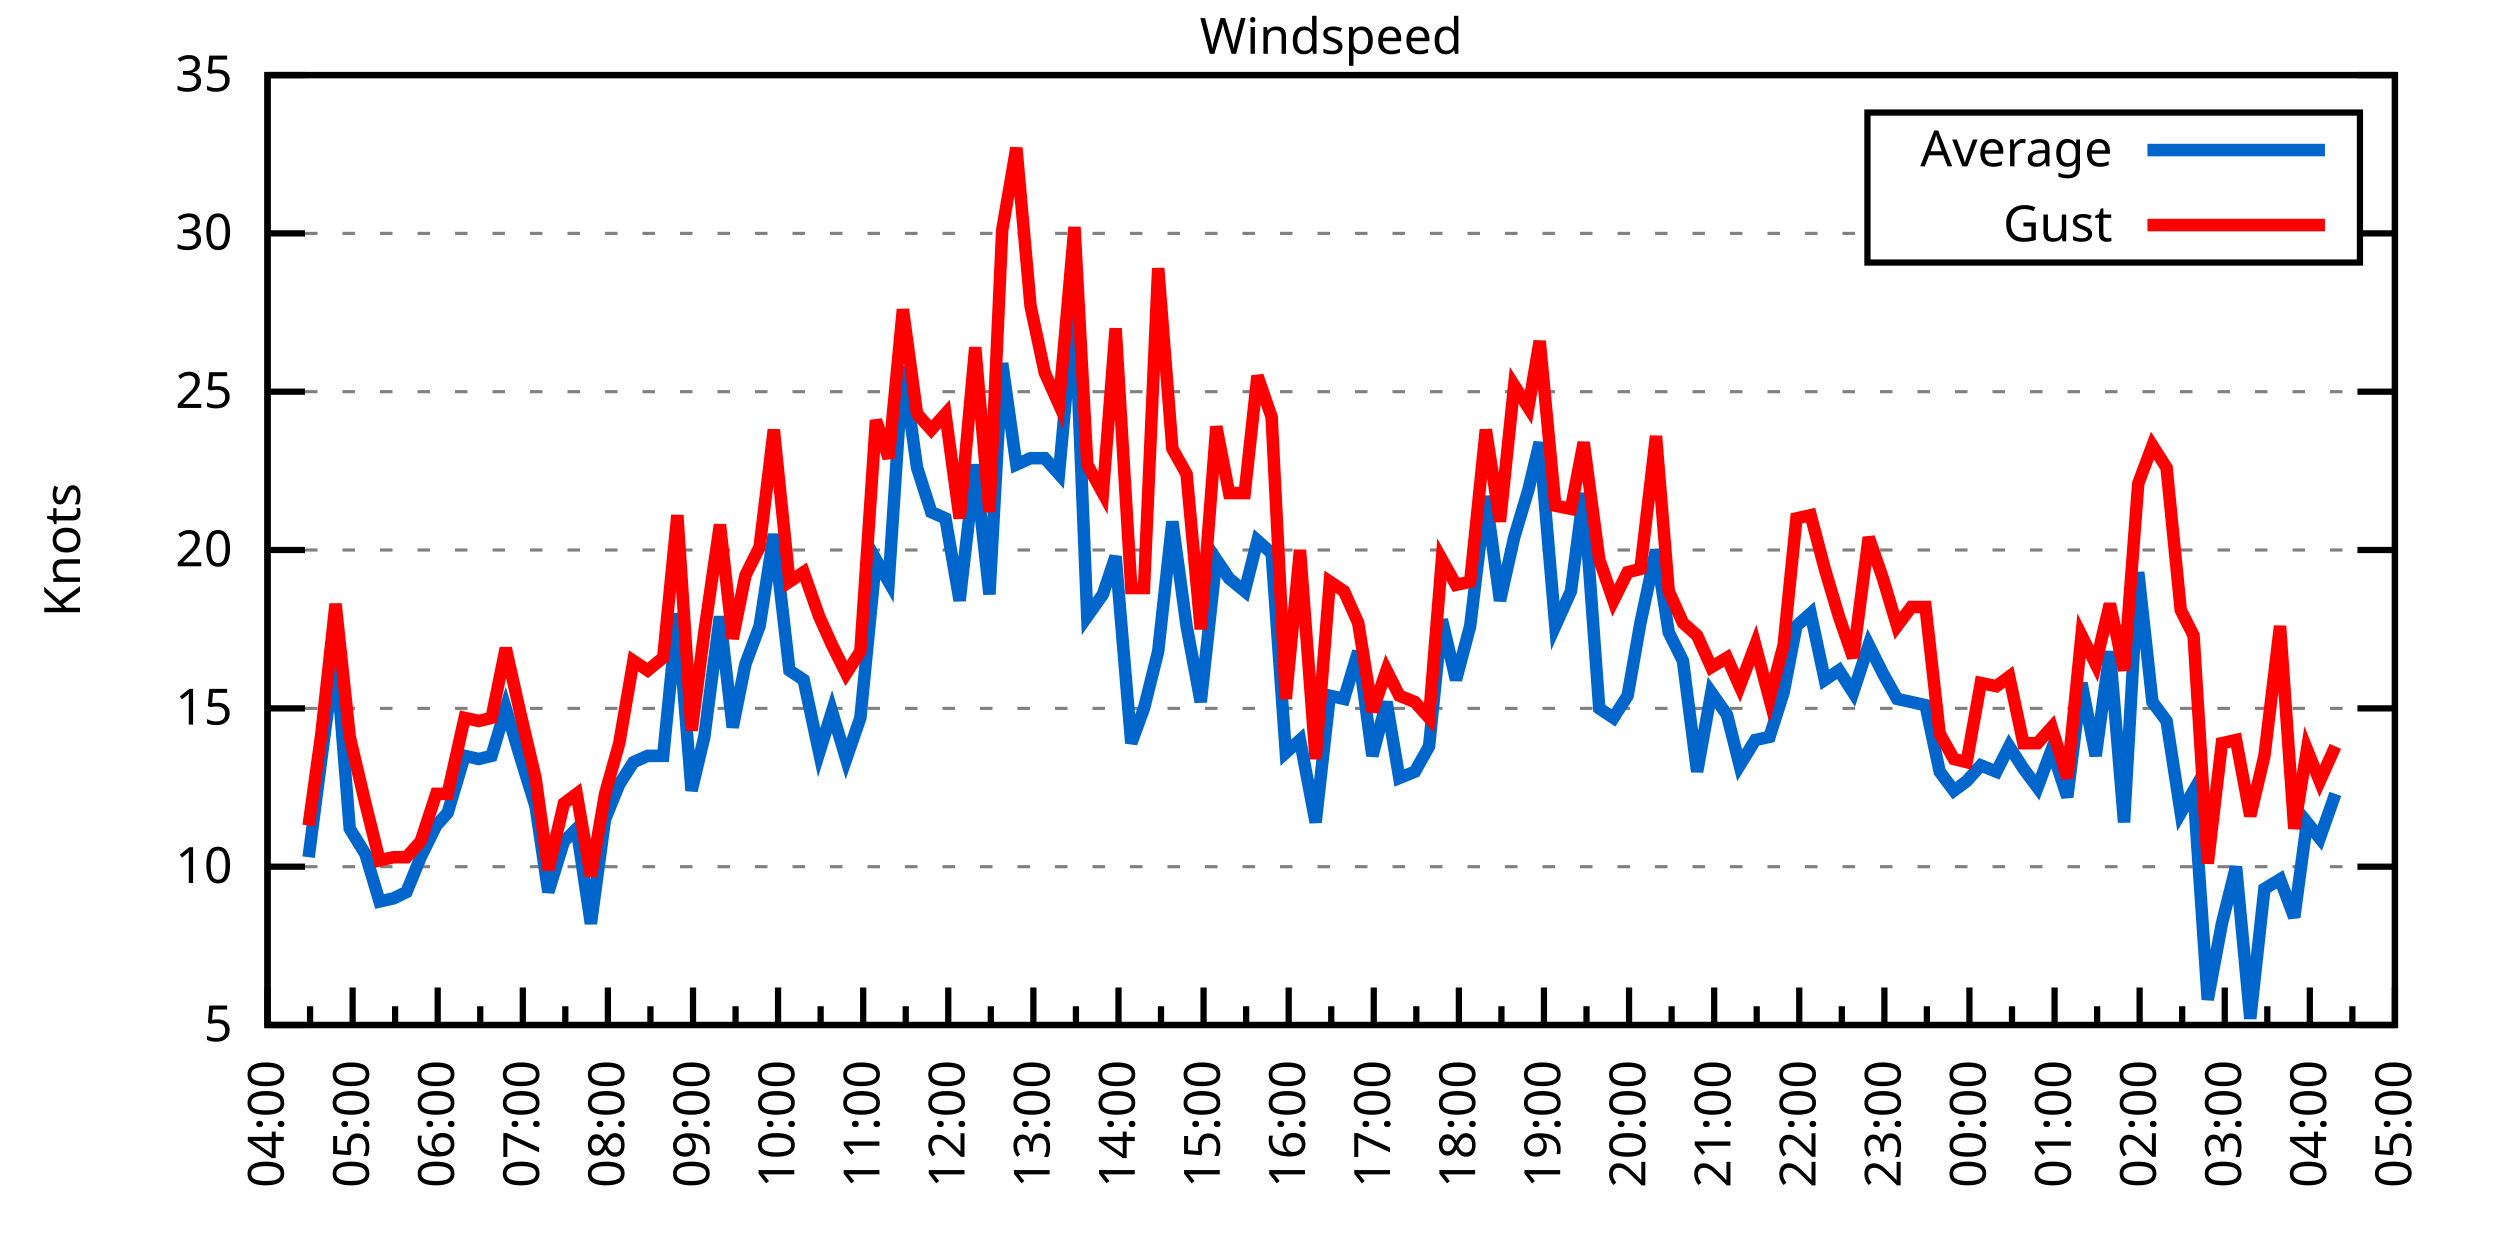
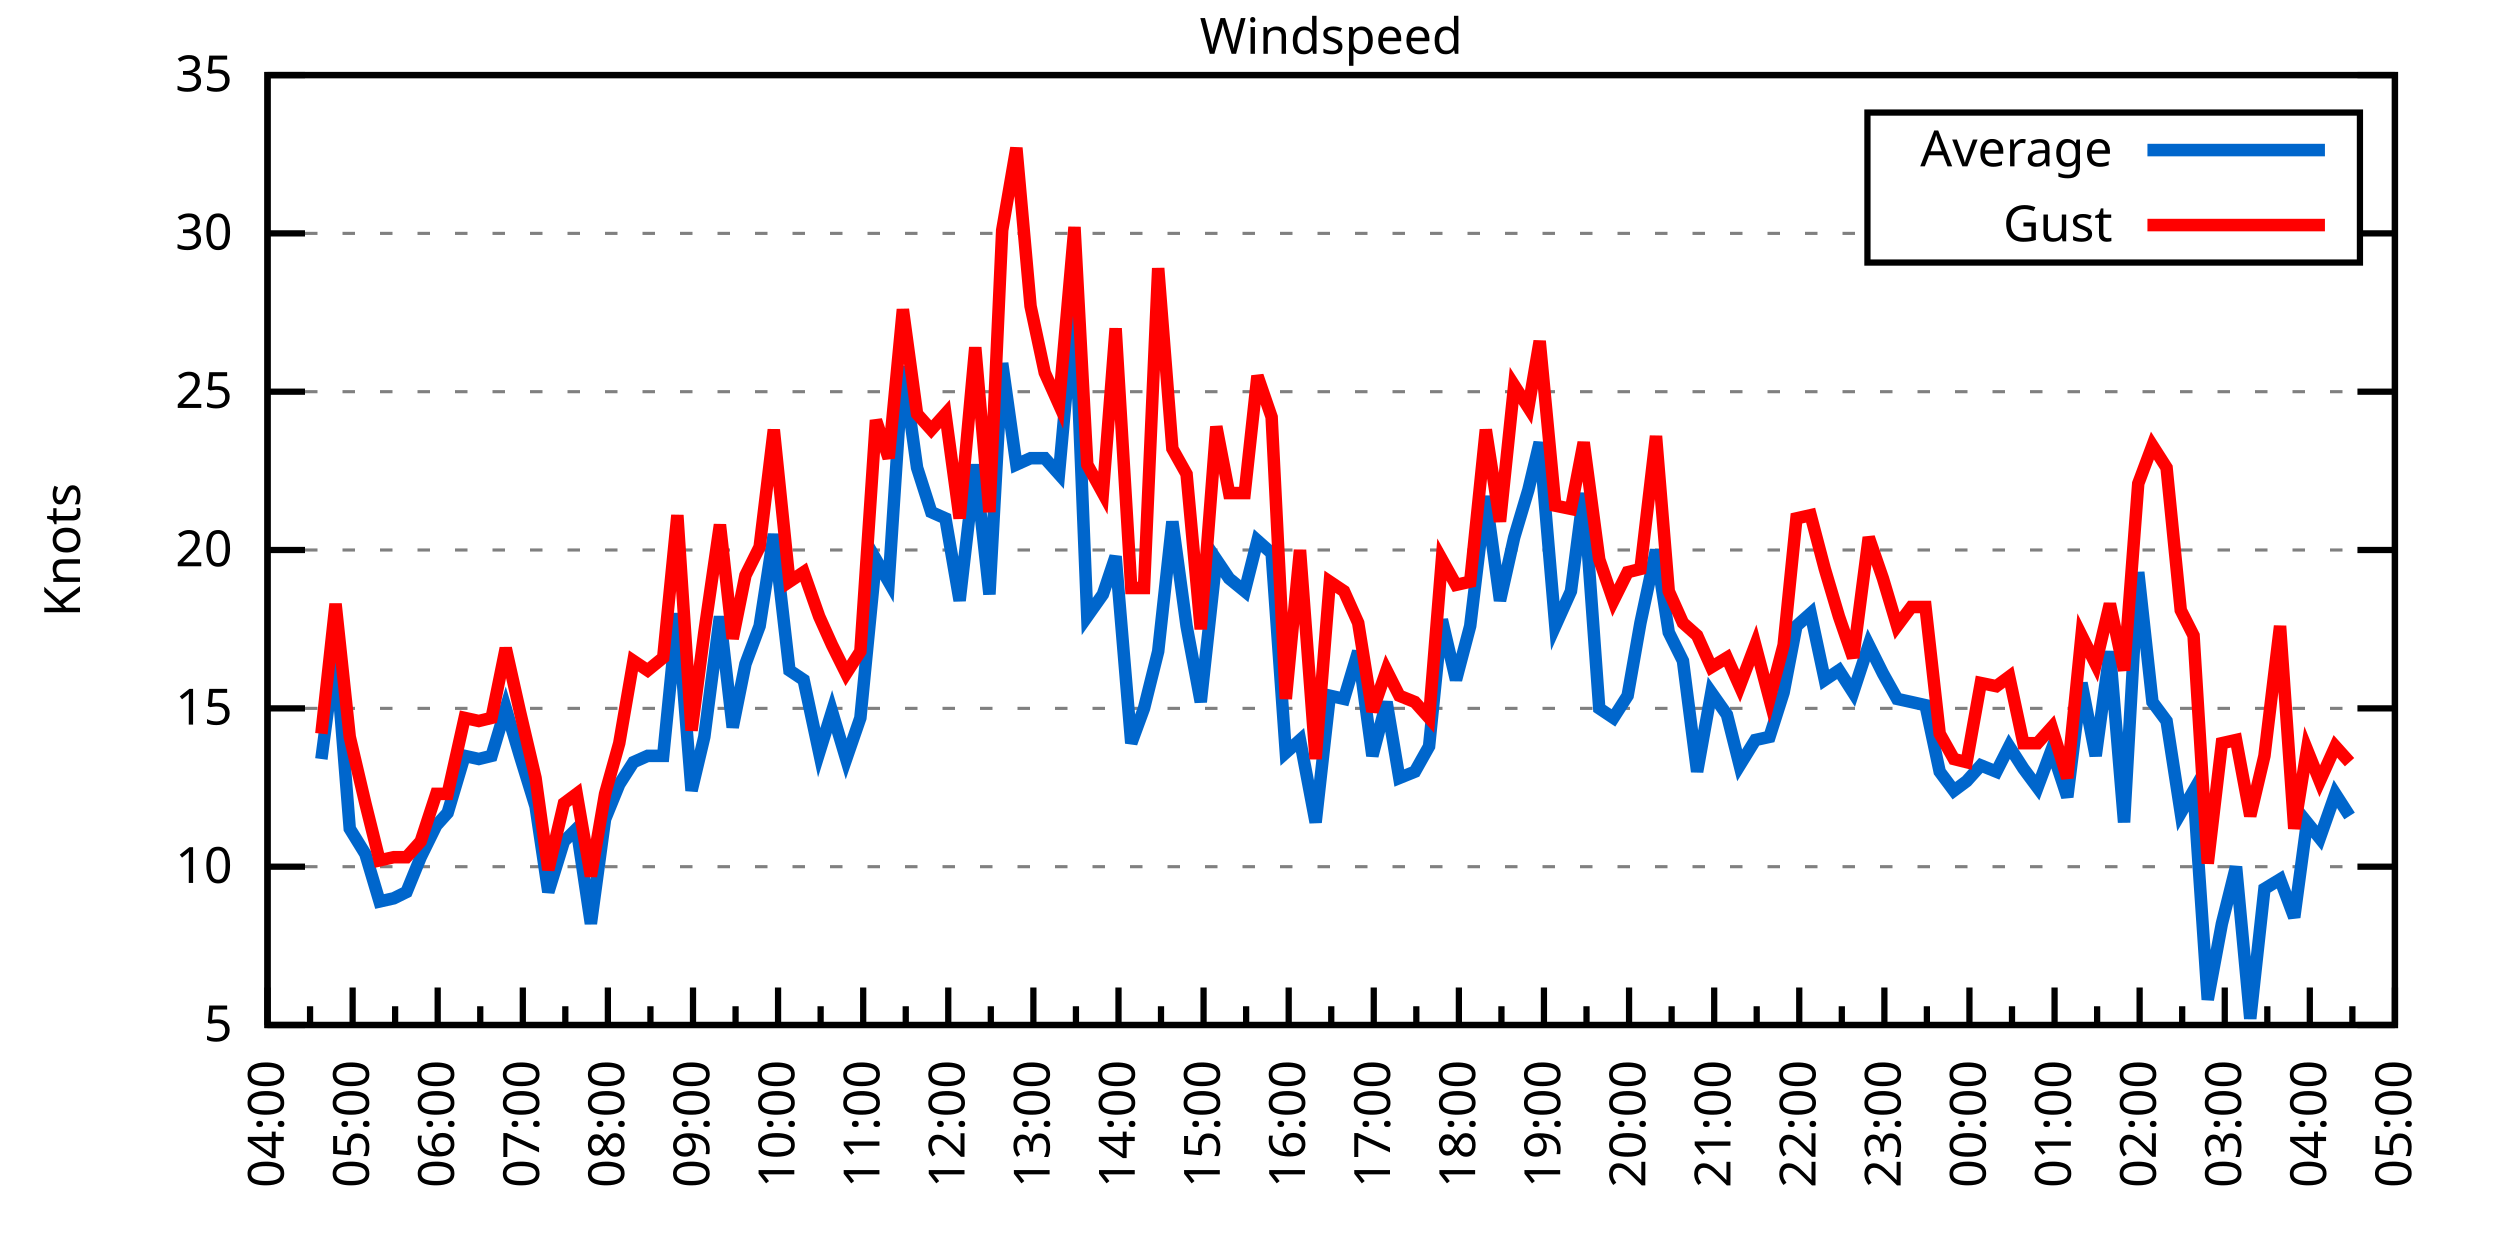
<svg xmlns="http://www.w3.org/2000/svg" xmlns:xlink="http://www.w3.org/1999/xlink" width="400" height="200" viewBox="0 0 400 200">
  <g id="gnuplot_canvas">
    <rect x="0" y="0" width="400" height="200" fill="none" />
    <defs>
      <circle id="gpDot" r="0.5" stroke-width="0.5" stroke="currentColor" />
      <path id="gpPt0" stroke-width="0.333" stroke="currentColor" d="M-1,0 h2 M0,-1 v2" />
      <path id="gpPt1" stroke-width="0.333" stroke="currentColor" d="M-1,-1 L1,1 M1,-1 L-1,1" />
      <path id="gpPt2" stroke-width="0.333" stroke="currentColor" d="M-1,0 L1,0 M0,-1 L0,1 M-1,-1 L1,1 M-1,1 L1,-1" />
      <rect id="gpPt3" stroke-width="0.333" stroke="currentColor" x="-1" y="-1" width="2" height="2" />
      <rect id="gpPt4" stroke-width="0.333" stroke="currentColor" fill="currentColor" x="-1" y="-1" width="2" height="2" />
      <circle id="gpPt5" stroke-width="0.333" stroke="currentColor" cx="0" cy="0" r="1" />
      <use xlink:href="#gpPt5" id="gpPt6" fill="currentColor" stroke="none" />
      <path id="gpPt7" stroke-width="0.333" stroke="currentColor" d="M0,-1.33 L-1.33,0.67 L1.33,0.67 z" />
      <use xlink:href="#gpPt7" id="gpPt8" fill="currentColor" stroke="none" />
      <use xlink:href="#gpPt7" id="gpPt9" stroke="currentColor" transform="rotate(180)" />
      <use xlink:href="#gpPt9" id="gpPt10" fill="currentColor" stroke="none" />
      <use xlink:href="#gpPt3" id="gpPt11" stroke="currentColor" transform="rotate(45)" />
      <use xlink:href="#gpPt11" id="gpPt12" fill="currentColor" stroke="none" />
      <path id="gpPt13" stroke-width="0.333" stroke="currentColor" d="M0,1.330 L1.265,0.411 L0.782,-1.067 L-0.782,-1.076 L-1.265,0.411 z" />
      <use xlink:href="#gpPt13" id="gpPt14" fill="currentColor" stroke="none" />
      <filter id="textbox" filterUnits="objectBoundingBox" x="0" y="0" height="1" width="1">
        <feFlood flood-color="white" flood-opacity="1" result="bgnd" />
        <feComposite in="SourceGraphic" in2="bgnd" operator="atop" />
      </filter>
      <filter id="greybox" filterUnits="objectBoundingBox" x="0" y="0" height="1" width="1">
        <feFlood flood-color="lightgrey" flood-opacity="1" result="grey" />
        <feComposite in="SourceGraphic" in2="grey" operator="atop" />
      </filter>
    </defs>
    <g fill="none" color="white" stroke="currentColor" stroke-width="1.00" stroke-linecap="butt" stroke-linejoin="miter">
</g>
    <g fill="none" color="black" stroke="currentColor" stroke-width="1.00" stroke-linecap="butt" stroke-linejoin="miter">
      <g stroke="none" shape-rendering="crispEdges">
        <polygon fill="rgb(255, 255, 255)" points="42.80,164.00 383.18,164.00 383.18,12.02 42.80,12.02 " />
      </g>
    </g>
    <g fill="none" color="black" stroke="currentColor" stroke-width="1.00" stroke-linecap="butt" stroke-linejoin="miter">
</g>
    <g fill="none" color="black" stroke="black" stroke-width="0.50" stroke-linecap="butt" stroke-linejoin="miter">
</g>
    <g fill="none" color="gray" stroke="currentColor" stroke-width="0.50" stroke-linecap="butt" stroke-linejoin="miter">
      <path stroke="gray" stroke-dasharray="2,4" class="gridline" d="M42.80,164.00 L383.19,164.00  " />
    </g>
    <g fill="none" color="gray" stroke="gray" stroke-width="1.00" stroke-linecap="butt" stroke-linejoin="miter">
</g>
    <g fill="none" color="black" stroke="currentColor" stroke-width="1.00" stroke-linecap="butt" stroke-linejoin="miter">
      <path stroke="black" d="M42.80,164.00 L48.80,164.00 M383.19,164.00 L377.19,164.00  " />
      <g transform="translate(37.20,166.60)" stroke="none" fill="black" font-family="Sans" font-size="8.00" text-anchor="end">
        <text>
          <tspan font-family="Sans"> 5</tspan>
        </text>
      </g>
    </g>
    <g fill="none" color="black" stroke="currentColor" stroke-width="1.00" stroke-linecap="butt" stroke-linejoin="miter">
</g>
    <g fill="none" color="black" stroke="black" stroke-width="0.50" stroke-linecap="butt" stroke-linejoin="miter">
</g>
    <g fill="none" color="gray" stroke="currentColor" stroke-width="0.50" stroke-linecap="butt" stroke-linejoin="miter">
      <path stroke="gray" stroke-dasharray="2,4" class="gridline" d="M42.80,138.67 L383.19,138.67  " />
    </g>
    <g fill="none" color="gray" stroke="gray" stroke-width="1.00" stroke-linecap="butt" stroke-linejoin="miter">
</g>
    <g fill="none" color="black" stroke="currentColor" stroke-width="1.00" stroke-linecap="butt" stroke-linejoin="miter">
      <path stroke="black" d="M42.80,138.67 L48.80,138.67 M383.19,138.67 L377.19,138.67  " />
      <g transform="translate(37.20,141.27)" stroke="none" fill="black" font-family="Sans" font-size="8.00" text-anchor="end">
        <text>
          <tspan font-family="Sans"> 10</tspan>
        </text>
      </g>
    </g>
    <g fill="none" color="black" stroke="currentColor" stroke-width="1.00" stroke-linecap="butt" stroke-linejoin="miter">
</g>
    <g fill="none" color="black" stroke="black" stroke-width="0.50" stroke-linecap="butt" stroke-linejoin="miter">
</g>
    <g fill="none" color="gray" stroke="currentColor" stroke-width="0.50" stroke-linecap="butt" stroke-linejoin="miter">
      <path stroke="gray" stroke-dasharray="2,4" class="gridline" d="M42.80,113.34 L383.19,113.34  " />
    </g>
    <g fill="none" color="gray" stroke="gray" stroke-width="1.00" stroke-linecap="butt" stroke-linejoin="miter">
</g>
    <g fill="none" color="black" stroke="currentColor" stroke-width="1.00" stroke-linecap="butt" stroke-linejoin="miter">
      <path stroke="black" d="M42.80,113.34 L48.80,113.34 M383.19,113.34 L377.19,113.34  " />
      <g transform="translate(37.20,115.94)" stroke="none" fill="black" font-family="Sans" font-size="8.00" text-anchor="end">
        <text>
          <tspan font-family="Sans"> 15</tspan>
        </text>
      </g>
    </g>
    <g fill="none" color="black" stroke="currentColor" stroke-width="1.00" stroke-linecap="butt" stroke-linejoin="miter">
</g>
    <g fill="none" color="black" stroke="black" stroke-width="0.50" stroke-linecap="butt" stroke-linejoin="miter">
</g>
    <g fill="none" color="gray" stroke="currentColor" stroke-width="0.50" stroke-linecap="butt" stroke-linejoin="miter">
      <path stroke="gray" stroke-dasharray="2,4" class="gridline" d="M42.80,88.00 L383.19,88.00  " />
    </g>
    <g fill="none" color="gray" stroke="gray" stroke-width="1.00" stroke-linecap="butt" stroke-linejoin="miter">
</g>
    <g fill="none" color="black" stroke="currentColor" stroke-width="1.00" stroke-linecap="butt" stroke-linejoin="miter">
      <path stroke="black" d="M42.80,88.00 L48.80,88.00 M383.19,88.00 L377.19,88.00  " />
      <g transform="translate(37.20,90.60)" stroke="none" fill="black" font-family="Sans" font-size="8.00" text-anchor="end">
        <text>
          <tspan font-family="Sans"> 20</tspan>
        </text>
      </g>
    </g>
    <g fill="none" color="black" stroke="currentColor" stroke-width="1.00" stroke-linecap="butt" stroke-linejoin="miter">
</g>
    <g fill="none" color="black" stroke="black" stroke-width="0.50" stroke-linecap="butt" stroke-linejoin="miter">
</g>
    <g fill="none" color="gray" stroke="currentColor" stroke-width="0.50" stroke-linecap="butt" stroke-linejoin="miter">
      <path stroke="gray" stroke-dasharray="2,4" class="gridline" d="M42.80,62.67 L383.19,62.67  " />
    </g>
    <g fill="none" color="gray" stroke="gray" stroke-width="1.00" stroke-linecap="butt" stroke-linejoin="miter">
</g>
    <g fill="none" color="black" stroke="currentColor" stroke-width="1.00" stroke-linecap="butt" stroke-linejoin="miter">
      <path stroke="black" d="M42.80,62.67 L48.80,62.67 M383.19,62.67 L377.19,62.67  " />
      <g transform="translate(37.20,65.27)" stroke="none" fill="black" font-family="Sans" font-size="8.00" text-anchor="end">
        <text>
          <tspan font-family="Sans"> 25</tspan>
        </text>
      </g>
    </g>
    <g fill="none" color="black" stroke="currentColor" stroke-width="1.00" stroke-linecap="butt" stroke-linejoin="miter">
</g>
    <g fill="none" color="black" stroke="black" stroke-width="0.50" stroke-linecap="butt" stroke-linejoin="miter">
</g>
    <g fill="none" color="gray" stroke="currentColor" stroke-width="0.50" stroke-linecap="butt" stroke-linejoin="miter">
      <path stroke="gray" stroke-dasharray="2,4" class="gridline" d="M42.80,37.34 L298.79,37.34 M377.59,37.34 L383.19,37.34  " />
    </g>
    <g fill="none" color="gray" stroke="gray" stroke-width="1.00" stroke-linecap="butt" stroke-linejoin="miter">
</g>
    <g fill="none" color="black" stroke="currentColor" stroke-width="1.00" stroke-linecap="butt" stroke-linejoin="miter">
      <path stroke="black" d="M42.80,37.34 L48.80,37.34 M383.19,37.34 L377.19,37.34  " />
      <g transform="translate(37.20,39.94)" stroke="none" fill="black" font-family="Sans" font-size="8.00" text-anchor="end">
        <text>
          <tspan font-family="Sans"> 30</tspan>
        </text>
      </g>
    </g>
    <g fill="none" color="black" stroke="currentColor" stroke-width="1.00" stroke-linecap="butt" stroke-linejoin="miter">
</g>
    <g fill="none" color="black" stroke="black" stroke-width="0.50" stroke-linecap="butt" stroke-linejoin="miter">
</g>
    <g fill="none" color="gray" stroke="currentColor" stroke-width="0.50" stroke-linecap="butt" stroke-linejoin="miter">
      <path stroke="gray" stroke-dasharray="2,4" class="gridline" d="M42.80,12.01 L383.19,12.01  " />
    </g>
    <g fill="none" color="gray" stroke="gray" stroke-width="1.00" stroke-linecap="butt" stroke-linejoin="miter">
</g>
    <g fill="none" color="black" stroke="currentColor" stroke-width="1.00" stroke-linecap="butt" stroke-linejoin="miter">
      <path stroke="black" d="M42.80,12.01 L48.80,12.01 M383.19,12.01 L377.19,12.01  " />
      <g transform="translate(37.20,14.61)" stroke="none" fill="black" font-family="Sans" font-size="8.00" text-anchor="end">
        <text>
          <tspan font-family="Sans"> 35</tspan>
        </text>
      </g>
    </g>
    <g fill="none" color="black" stroke="currentColor" stroke-width="1.00" stroke-linecap="butt" stroke-linejoin="miter">
      <path stroke="black" d="M42.80,164.00 L42.80,158.00  " />
      <g transform="translate(45.40,169.60) rotate(270)" stroke="none" fill="black" font-family="Sans" font-size="8.00" text-anchor="end">
        <text>
          <tspan font-family="Sans">04:00</tspan>
        </text>
      </g>
    </g>
    <g fill="none" color="black" stroke="currentColor" stroke-width="1.00" stroke-linecap="butt" stroke-linejoin="miter">
      <path stroke="black" d="M49.61,164.00 L49.61,161.00 M56.42,164.00 L56.42,158.00  " />
      <g transform="translate(59.02,169.60) rotate(270)" stroke="none" fill="black" font-family="Sans" font-size="8.00" text-anchor="end">
        <text>
          <tspan font-family="Sans">05:00</tspan>
        </text>
      </g>
    </g>
    <g fill="none" color="black" stroke="currentColor" stroke-width="1.00" stroke-linecap="butt" stroke-linejoin="miter">
      <path stroke="black" d="M63.22,164.00 L63.22,161.00 M70.03,164.00 L70.03,158.00  " />
      <g transform="translate(72.63,169.60) rotate(270)" stroke="none" fill="black" font-family="Sans" font-size="8.00" text-anchor="end">
        <text>
          <tspan font-family="Sans">06:00</tspan>
        </text>
      </g>
    </g>
    <g fill="none" color="black" stroke="currentColor" stroke-width="1.00" stroke-linecap="butt" stroke-linejoin="miter">
      <path stroke="black" d="M76.84,164.00 L76.84,161.00 M83.65,164.00 L83.65,158.00  " />
      <g transform="translate(86.25,169.60) rotate(270)" stroke="none" fill="black" font-family="Sans" font-size="8.00" text-anchor="end">
        <text>
          <tspan font-family="Sans">07:00</tspan>
        </text>
      </g>
    </g>
    <g fill="none" color="black" stroke="currentColor" stroke-width="1.00" stroke-linecap="butt" stroke-linejoin="miter">
      <path stroke="black" d="M90.45,164.00 L90.45,161.00 M97.26,164.00 L97.26,158.00  " />
      <g transform="translate(99.86,169.60) rotate(270)" stroke="none" fill="black" font-family="Sans" font-size="8.00" text-anchor="end">
        <text>
          <tspan font-family="Sans">08:00</tspan>
        </text>
      </g>
    </g>
    <g fill="none" color="black" stroke="currentColor" stroke-width="1.00" stroke-linecap="butt" stroke-linejoin="miter">
      <path stroke="black" d="M104.07,164.00 L104.07,161.00 M110.88,164.00 L110.88,158.00  " />
      <g transform="translate(113.48,169.60) rotate(270)" stroke="none" fill="black" font-family="Sans" font-size="8.00" text-anchor="end">
        <text>
          <tspan font-family="Sans">09:00</tspan>
        </text>
      </g>
    </g>
    <g fill="none" color="black" stroke="currentColor" stroke-width="1.00" stroke-linecap="butt" stroke-linejoin="miter">
      <path stroke="black" d="M117.69,164.00 L117.69,161.00 M124.49,164.00 L124.49,158.00  " />
      <g transform="translate(127.09,169.60) rotate(270)" stroke="none" fill="black" font-family="Sans" font-size="8.00" text-anchor="end">
        <text>
          <tspan font-family="Sans">10:00</tspan>
        </text>
      </g>
    </g>
    <g fill="none" color="black" stroke="currentColor" stroke-width="1.00" stroke-linecap="butt" stroke-linejoin="miter">
      <path stroke="black" d="M131.30,164.00 L131.30,161.00 M138.11,164.00 L138.11,158.00  " />
      <g transform="translate(140.71,169.60) rotate(270)" stroke="none" fill="black" font-family="Sans" font-size="8.00" text-anchor="end">
        <text>
          <tspan font-family="Sans">11:00</tspan>
        </text>
      </g>
    </g>
    <g fill="none" color="black" stroke="currentColor" stroke-width="1.00" stroke-linecap="butt" stroke-linejoin="miter">
      <path stroke="black" d="M144.92,164.00 L144.92,161.00 M151.72,164.00 L151.72,158.00  " />
      <g transform="translate(154.32,169.60) rotate(270)" stroke="none" fill="black" font-family="Sans" font-size="8.00" text-anchor="end">
        <text>
          <tspan font-family="Sans">12:00</tspan>
        </text>
      </g>
    </g>
    <g fill="none" color="black" stroke="currentColor" stroke-width="1.00" stroke-linecap="butt" stroke-linejoin="miter">
      <path stroke="black" d="M158.53,164.00 L158.53,161.00 M165.34,164.00 L165.34,158.00  " />
      <g transform="translate(167.94,169.60) rotate(270)" stroke="none" fill="black" font-family="Sans" font-size="8.00" text-anchor="end">
        <text>
          <tspan font-family="Sans">13:00</tspan>
        </text>
      </g>
    </g>
    <g fill="none" color="black" stroke="currentColor" stroke-width="1.00" stroke-linecap="butt" stroke-linejoin="miter">
      <path stroke="black" d="M172.15,164.00 L172.15,161.00 M178.96,164.00 L178.96,158.00  " />
      <g transform="translate(181.56,169.60) rotate(270)" stroke="none" fill="black" font-family="Sans" font-size="8.00" text-anchor="end">
        <text>
          <tspan font-family="Sans">14:00</tspan>
        </text>
      </g>
    </g>
    <g fill="none" color="black" stroke="currentColor" stroke-width="1.00" stroke-linecap="butt" stroke-linejoin="miter">
      <path stroke="black" d="M185.76,164.00 L185.76,161.00 M192.57,164.00 L192.57,158.00  " />
      <g transform="translate(195.17,169.60) rotate(270)" stroke="none" fill="black" font-family="Sans" font-size="8.00" text-anchor="end">
        <text>
          <tspan font-family="Sans">15:00</tspan>
        </text>
      </g>
    </g>
    <g fill="none" color="black" stroke="currentColor" stroke-width="1.00" stroke-linecap="butt" stroke-linejoin="miter">
      <path stroke="black" d="M199.38,164.00 L199.38,161.00 M206.19,164.00 L206.19,158.00  " />
      <g transform="translate(208.79,169.60) rotate(270)" stroke="none" fill="black" font-family="Sans" font-size="8.00" text-anchor="end">
        <text>
          <tspan font-family="Sans">16:00</tspan>
        </text>
      </g>
    </g>
    <g fill="none" color="black" stroke="currentColor" stroke-width="1.00" stroke-linecap="butt" stroke-linejoin="miter">
      <path stroke="black" d="M213.00,164.00 L213.00,161.00 M219.80,164.00 L219.80,158.00  " />
      <g transform="translate(222.40,169.60) rotate(270)" stroke="none" fill="black" font-family="Sans" font-size="8.00" text-anchor="end">
        <text>
          <tspan font-family="Sans">17:00</tspan>
        </text>
      </g>
    </g>
    <g fill="none" color="black" stroke="currentColor" stroke-width="1.00" stroke-linecap="butt" stroke-linejoin="miter">
      <path stroke="black" d="M226.61,164.00 L226.61,161.00 M233.42,164.00 L233.42,158.00  " />
      <g transform="translate(236.02,169.60) rotate(270)" stroke="none" fill="black" font-family="Sans" font-size="8.00" text-anchor="end">
        <text>
          <tspan font-family="Sans">18:00</tspan>
        </text>
      </g>
    </g>
    <g fill="none" color="black" stroke="currentColor" stroke-width="1.00" stroke-linecap="butt" stroke-linejoin="miter">
      <path stroke="black" d="M240.23,164.00 L240.23,161.00 M247.03,164.00 L247.03,158.00  " />
      <g transform="translate(249.63,169.60) rotate(270)" stroke="none" fill="black" font-family="Sans" font-size="8.00" text-anchor="end">
        <text>
          <tspan font-family="Sans">19:00</tspan>
        </text>
      </g>
    </g>
    <g fill="none" color="black" stroke="currentColor" stroke-width="1.00" stroke-linecap="butt" stroke-linejoin="miter">
      <path stroke="black" d="M253.84,164.00 L253.84,161.00 M260.65,164.00 L260.65,158.00  " />
      <g transform="translate(263.25,169.60) rotate(270)" stroke="none" fill="black" font-family="Sans" font-size="8.00" text-anchor="end">
        <text>
          <tspan font-family="Sans">20:00</tspan>
        </text>
      </g>
    </g>
    <g fill="none" color="black" stroke="currentColor" stroke-width="1.00" stroke-linecap="butt" stroke-linejoin="miter">
      <path stroke="black" d="M267.46,164.00 L267.46,161.00 M274.27,164.00 L274.27,158.00  " />
      <g transform="translate(276.87,169.60) rotate(270)" stroke="none" fill="black" font-family="Sans" font-size="8.00" text-anchor="end">
        <text>
          <tspan font-family="Sans">21:00</tspan>
        </text>
      </g>
    </g>
    <g fill="none" color="black" stroke="currentColor" stroke-width="1.00" stroke-linecap="butt" stroke-linejoin="miter">
      <path stroke="black" d="M281.07,164.00 L281.07,161.00 M287.88,164.00 L287.88,158.00  " />
      <g transform="translate(290.48,169.60) rotate(270)" stroke="none" fill="black" font-family="Sans" font-size="8.00" text-anchor="end">
        <text>
          <tspan font-family="Sans">22:00</tspan>
        </text>
      </g>
    </g>
    <g fill="none" color="black" stroke="currentColor" stroke-width="1.00" stroke-linecap="butt" stroke-linejoin="miter">
      <path stroke="black" d="M294.69,164.00 L294.69,161.00 M301.50,164.00 L301.50,158.00  " />
      <g transform="translate(304.10,169.60) rotate(270)" stroke="none" fill="black" font-family="Sans" font-size="8.00" text-anchor="end">
        <text>
          <tspan font-family="Sans">23:00</tspan>
        </text>
      </g>
    </g>
    <g fill="none" color="black" stroke="currentColor" stroke-width="1.00" stroke-linecap="butt" stroke-linejoin="miter">
      <path stroke="black" d="M308.30,164.00 L308.30,161.00 M315.11,164.00 L315.11,158.00  " />
      <g transform="translate(317.71,169.60) rotate(270)" stroke="none" fill="black" font-family="Sans" font-size="8.00" text-anchor="end">
        <text>
          <tspan font-family="Sans">00:00</tspan>
        </text>
      </g>
    </g>
    <g fill="none" color="black" stroke="currentColor" stroke-width="1.00" stroke-linecap="butt" stroke-linejoin="miter">
      <path stroke="black" d="M321.92,164.00 L321.92,161.00 M328.73,164.00 L328.73,158.00  " />
      <g transform="translate(331.33,169.60) rotate(270)" stroke="none" fill="black" font-family="Sans" font-size="8.00" text-anchor="end">
        <text>
          <tspan font-family="Sans">01:00</tspan>
        </text>
      </g>
    </g>
    <g fill="none" color="black" stroke="currentColor" stroke-width="1.00" stroke-linecap="butt" stroke-linejoin="miter">
      <path stroke="black" d="M335.54,164.00 L335.54,161.00 M342.34,164.00 L342.34,158.00  " />
      <g transform="translate(344.94,169.60) rotate(270)" stroke="none" fill="black" font-family="Sans" font-size="8.00" text-anchor="end">
        <text>
          <tspan font-family="Sans">02:00</tspan>
        </text>
      </g>
    </g>
    <g fill="none" color="black" stroke="currentColor" stroke-width="1.00" stroke-linecap="butt" stroke-linejoin="miter">
      <path stroke="black" d="M349.15,164.00 L349.15,161.00 M355.96,164.00 L355.96,158.00  " />
      <g transform="translate(358.56,169.60) rotate(270)" stroke="none" fill="black" font-family="Sans" font-size="8.00" text-anchor="end">
        <text>
          <tspan font-family="Sans">03:00</tspan>
        </text>
      </g>
    </g>
    <g fill="none" color="black" stroke="currentColor" stroke-width="1.00" stroke-linecap="butt" stroke-linejoin="miter">
      <path stroke="black" d="M362.77,164.00 L362.77,161.00 M369.57,164.00 L369.57,158.00  " />
      <g transform="translate(372.17,169.60) rotate(270)" stroke="none" fill="black" font-family="Sans" font-size="8.00" text-anchor="end">
        <text>
          <tspan font-family="Sans">04:00</tspan>
        </text>
      </g>
    </g>
    <g fill="none" color="black" stroke="currentColor" stroke-width="1.00" stroke-linecap="butt" stroke-linejoin="miter">
      <path stroke="black" d="M376.38,164.00 L376.38,161.00 M383.19,164.00 L383.19,158.00  " />
      <g transform="translate(385.79,169.60) rotate(270)" stroke="none" fill="black" font-family="Sans" font-size="8.00" text-anchor="end">
        <text>
          <tspan font-family="Sans">05:00</tspan>
        </text>
      </g>
    </g>
    <g fill="none" color="black" stroke="currentColor" stroke-width="1.00" stroke-linecap="butt" stroke-linejoin="miter">
</g>
    <g fill="none" color="black" stroke="currentColor" stroke-width="1.00" stroke-linecap="butt" stroke-linejoin="miter">
      <path stroke="black" d="M42.80,12.01 L42.80,164.00 L383.19,164.00 L383.19,12.01 L42.80,12.01 Z  " />
    </g>
    <g fill="none" color="black" stroke="currentColor" stroke-width="1.00" stroke-linecap="butt" stroke-linejoin="miter">
      <g transform="translate(12.80,88.01) rotate(270)" stroke="none" fill="black" font-family="Sans" font-size="8.00" text-anchor="middle">
        <text>
          <tspan font-family="Sans">Knots</tspan>
        </text>
      </g>
    </g>
    <g fill="none" color="black" stroke="currentColor" stroke-width="1.00" stroke-linecap="butt" stroke-linejoin="miter">
</g>
    <g fill="none" color="black" stroke="currentColor" stroke-width="1.00" stroke-linecap="butt" stroke-linejoin="miter">
      <path stroke="black" d="M298.79,42.01 L298.79,18.01 L377.59,18.01 L377.59,42.01 L298.79,42.01 Z  " />
    </g>
    <g id="Windspeed_plot_1">
      <g fill="none" color="white" stroke="black" stroke-width="2.00" stroke-linecap="butt" stroke-linejoin="miter">
</g>
      <g fill="none" color="black" stroke="currentColor" stroke-width="2.00" stroke-linecap="butt" stroke-linejoin="miter">
        <g transform="translate(337.99,26.61)" stroke="none" fill="black" font-family="Sans" font-size="8.00" text-anchor="end">
          <text>
            <tspan font-family="Sans">Average</tspan>
          </text>
        </g>
      </g>
      <g fill="none" color="black" stroke="currentColor" stroke-width="2.00" stroke-linecap="butt" stroke-linejoin="miter">
-         <path stroke="rgb(  0, 102, 204)" d="M343.59,24.01 L371.99,24.01 M49.38,137.15 L51.42,121.44 L53.69,104.22 L55.96,132.59 L58.46,136.64 L60.73,144.24   L63.00,143.73 L65.04,142.72 L67.31,137.15 L69.80,132.08 L71.62,130.06 L74.34,120.94 L76.61,121.44 L78.65,120.94   L80.92,113.34 L83.19,120.94 L85.69,129.04 L87.73,142.72 L90.23,134.62 L92.27,132.59 L94.54,147.79 L96.81,131.07   L99.08,125.50 L101.35,121.95 L103.62,120.94 L106.11,120.94 L108.38,98.14 L110.65,126.51 L112.69,117.90 L115.19,98.64   L117.23,116.38 L119.27,106.24 L121.54,100.16 L123.81,85.47 L126.31,107.26 L128.58,108.78 L131.07,120.43 L133.12,113.84   L135.39,121.44 L137.66,114.86 L140.15,89.52 L142.19,93.07 L144.46,58.62 L146.73,74.83 L149.00,81.93 L151.27,82.94   L153.54,96.11 L156.04,74.33 L158.31,95.10 L160.35,58.11 L162.62,74.33 L164.89,73.31 L167.16,73.31 L169.43,75.85   L171.92,48.49 L173.96,98.64 L176.46,95.10 L178.50,89.02 L181.00,118.91 L183.04,113.34 L185.31,104.22 L187.58,83.45   L189.85,100.16 L192.12,112.32 L194.61,89.52 L196.66,92.56 L199.15,94.59 L201.19,86.49 L203.46,88.51 L205.73,120.43   L208.00,118.40 L210.50,131.58 L212.77,111.31 L215.04,111.82 L217.31,104.22 L219.58,120.94 L221.85,112.32 L223.89,124.48   L226.38,123.47 L228.65,119.42 L230.70,99.15 L232.96,108.78 L235.23,100.16 L237.73,79.39 L240.00,96.11 L242.27,85.98   L244.54,78.38 L246.35,70.78 L248.85,100.16 L251.35,94.59 L253.39,78.89 L255.88,113.34 L258.15,114.86 L260.42,111.31   L262.47,99.66 L264.96,88.00 L267.00,101.18 L269.27,105.74 L271.54,123.47 L273.81,110.80 L276.31,114.35 L278.35,122.46   L280.85,118.40 L283.12,117.90 L285.38,110.80 L287.43,100.16 L289.70,98.14 L291.97,108.78 L294.23,107.26 L296.50,110.80   L299.00,103.20 L301.27,107.76 L303.54,111.82 L305.81,112.32 L308.08,112.83 L310.35,123.47 L312.62,126.51 L314.66,124.99   L316.93,122.46 L319.42,123.47 L321.47,119.42 L323.74,122.96 L326.00,126.00 L328.27,119.92 L330.77,127.52 L333.04,109.28   L335.31,120.94 L337.58,104.22 L339.85,131.58 L342.12,91.55 L344.39,112.32 L346.65,115.36 L348.92,130.06 L350.97,126.51   L353.24,159.95 L355.50,147.79 L357.77,138.67 L360.04,162.99 L362.31,142.21 L364.81,140.69 L367.08,146.77 L369.12,131.58   L371.16,134.11 L373.66,127.02  " />
+         <path stroke="rgb(  0, 102, 204)" d="M343.59,24.01 L371.99,24.01 M51.42,121.44 L53.69,104.22 L55.96,132.59 L58.46,136.64 L60.73,144.24 L63.00,143.73   L65.04,142.72 L67.31,137.15 L69.80,132.08 L71.62,130.06 L74.34,120.94 L76.61,121.44 L78.65,120.94 L80.92,113.34   L83.19,120.94 L85.69,129.04 L87.73,142.72 L90.23,134.62 L92.27,132.59 L94.54,147.79 L96.81,131.07 L99.08,125.50   L101.35,121.95 L103.62,120.94 L106.11,120.94 L108.38,98.14 L110.65,126.51 L112.69,117.90 L115.19,98.64 L117.23,116.38   L119.27,106.24 L121.54,100.16 L123.81,85.47 L126.31,107.26 L128.58,108.78 L131.07,120.43 L133.12,113.84 L135.39,121.44   L137.66,114.86 L140.15,89.52 L142.19,93.07 L144.46,58.62 L146.73,74.83 L149.00,81.93 L151.27,82.94 L153.54,96.11   L156.04,74.33 L158.31,95.10 L160.35,58.11 L162.62,74.33 L164.89,73.31 L167.16,73.31 L169.43,75.85 L171.92,48.49   L173.96,98.64 L176.46,95.10 L178.50,89.02 L181.00,118.91 L183.04,113.34 L185.31,104.22 L187.58,83.45 L189.85,100.16   L192.12,112.32 L194.61,89.52 L196.66,92.56 L199.15,94.59 L201.19,86.49 L203.46,88.51 L205.73,120.43 L208.00,118.40   L210.50,131.58 L212.77,111.31 L215.04,111.82 L217.31,104.22 L219.58,120.94 L221.85,112.32 L223.89,124.48 L226.38,123.47   L228.65,119.42 L230.70,99.15 L232.96,108.78 L235.23,100.16 L237.73,79.39 L240.00,96.11 L242.27,85.98 L244.54,78.38   L246.35,70.78 L248.85,100.16 L251.35,94.59 L253.39,78.89 L255.88,113.34 L258.15,114.86 L260.42,111.31 L262.47,99.66   L264.96,88.00 L267.00,101.18 L269.27,105.74 L271.54,123.47 L273.81,110.80 L276.31,114.35 L278.35,122.46 L280.85,118.40   L283.12,117.90 L285.38,110.80 L287.43,100.16 L289.70,98.14 L291.97,108.78 L294.23,107.26 L296.50,110.80 L299.00,103.20   L301.27,107.76 L303.54,111.82 L305.81,112.32 L308.08,112.83 L310.35,123.47 L312.62,126.51 L314.66,124.99 L316.93,122.46   L319.42,123.47 L321.47,119.42 L323.74,122.96 L326.00,126.00 L328.27,119.92 L330.77,127.52 L333.04,109.28 L335.31,120.94   L337.58,104.22 L339.85,131.58 L342.12,91.55 L344.39,112.32 L346.65,115.36 L348.92,130.06 L350.97,126.51 L353.24,159.95   L355.50,147.79 L357.77,138.67 L360.04,162.99 L362.31,142.21 L364.81,140.69 L367.08,146.77 L369.12,131.58 L371.16,134.11   L373.66,127.02 L375.93,130.56  " />
      </g>
    </g>
    <g id="Windspeed_plot_2">
      <g fill="none" color="black" stroke="currentColor" stroke-width="2.00" stroke-linecap="butt" stroke-linejoin="miter">
        <g transform="translate(337.99,38.61)" stroke="none" fill="black" font-family="Sans" font-size="8.00" text-anchor="end">
          <text>
            <tspan font-family="Sans">Gust</tspan>
          </text>
        </g>
      </g>
      <g fill="none" color="black" stroke="currentColor" stroke-width="2.00" stroke-linecap="butt" stroke-linejoin="miter">
-         <path stroke="rgb(255,   0,   0)" d="M343.59,36.01 L371.99,36.01 M49.38,132.08 L51.42,117.39 L53.69,96.62 L55.96,117.90 L58.46,128.54 L60.73,137.66   L63.00,137.15 L65.04,137.15 L67.31,134.62 L69.80,127.02 L71.62,127.02 L74.34,114.86 L76.61,115.36 L78.65,114.86   L80.92,103.71 L83.19,113.84 L85.69,124.48 L87.73,139.17 L90.23,128.54 L92.27,127.02 L94.54,140.19 L96.81,127.02   L99.08,118.91 L101.35,105.74 L103.62,107.26 L106.11,105.23 L108.38,82.43 L110.65,116.88 L112.69,101.18 L115.19,83.95   L117.23,102.19 L119.27,92.06 L121.54,87.50 L123.81,68.75 L126.31,93.07 L128.58,91.55 L131.07,98.64 L133.12,103.20   L135.39,107.76 L137.66,104.22 L140.15,67.23 L142.19,73.31 L144.46,49.50 L146.73,66.22 L149.00,68.75 L151.27,66.22   L153.54,82.94 L156.04,55.58 L158.31,81.93 L160.35,36.84 L162.62,23.66 L164.89,48.99 L167.16,59.63 L169.43,64.70   L171.92,36.33 L173.96,74.33 L176.46,78.89 L178.50,52.54 L181.00,94.08 L183.04,94.08 L185.31,42.91 L187.58,71.79   L189.85,75.85 L192.12,100.67 L194.61,68.25 L196.66,78.89 L199.15,78.89 L201.19,60.14 L203.46,66.73 L205.73,111.82   L208.00,88.00 L210.50,121.44 L212.77,93.07 L215.04,94.59 L217.31,99.66 L219.58,113.84 L221.85,107.26 L223.89,111.31   L226.38,112.32 L228.65,114.86 L230.70,89.52 L232.96,93.58 L235.23,93.07 L237.73,68.75 L240.00,83.45 L242.27,61.66   L244.54,65.21 L246.35,54.57 L248.85,80.91 L251.35,81.42 L253.39,70.78 L255.88,89.52 L258.15,96.11 L260.42,91.55   L262.47,91.04 L264.96,69.77 L267.00,94.59 L269.27,99.66 L271.54,101.68 L273.81,106.75 L276.31,105.23 L278.35,109.79   L280.85,103.20 L283.12,111.82 L285.38,103.20 L287.43,82.94 L289.70,82.43 L291.97,91.04 L294.23,98.64 L296.50,105.23   L299.00,85.98 L301.27,92.56 L303.54,100.16 L305.81,97.12 L308.08,97.12 L310.35,117.39 L312.62,121.44 L314.66,121.95   L316.93,109.28 L319.42,109.79 L321.47,108.27 L323.74,118.91 L326.00,118.91 L328.27,116.38 L330.77,124.48 L333.04,101.68   L335.31,106.24 L337.58,96.62 L339.85,107.26 L342.12,77.37 L344.39,71.29 L346.65,74.83 L348.92,97.63 L350.97,101.68   L353.24,138.16 L355.50,118.91 L357.77,118.40 L360.04,130.56 L362.31,120.94 L364.81,100.16 L367.08,132.59 L369.12,119.92   L371.16,124.99 L373.66,119.42  " />
+         <path stroke="rgb(255,   0,   0)" d="M343.59,36.01 L371.99,36.01 M51.42,117.39 L53.69,96.62 L55.96,117.90 L58.46,128.54 L60.73,137.66 L63.00,137.15   L65.04,137.15 L67.31,134.62 L69.80,127.02 L71.62,127.02 L74.34,114.86 L76.61,115.36 L78.65,114.86 L80.92,103.71   L83.19,113.84 L85.69,124.48 L87.73,139.17 L90.23,128.54 L92.27,127.02 L94.54,140.19 L96.81,127.02 L99.08,118.91   L101.35,105.74 L103.62,107.26 L106.11,105.23 L108.38,82.43 L110.65,116.88 L112.69,101.18 L115.19,83.95 L117.23,102.19   L119.27,92.06 L121.54,87.50 L123.81,68.75 L126.31,93.07 L128.58,91.55 L131.07,98.64 L133.12,103.20 L135.39,107.76   L137.66,104.22 L140.15,67.23 L142.19,73.31 L144.46,49.50 L146.73,66.22 L149.00,68.75 L151.27,66.22 L153.54,82.94   L156.04,55.58 L158.31,81.93 L160.35,36.84 L162.62,23.66 L164.89,48.99 L167.16,59.63 L169.43,64.70 L171.92,36.33   L173.96,74.33 L176.46,78.89 L178.50,52.54 L181.00,94.08 L183.04,94.08 L185.31,42.91 L187.58,71.79 L189.85,75.85   L192.12,100.67 L194.61,68.25 L196.66,78.89 L199.15,78.89 L201.19,60.14 L203.46,66.73 L205.73,111.82 L208.00,88.00   L210.50,121.44 L212.77,93.07 L215.04,94.59 L217.31,99.66 L219.58,113.84 L221.85,107.26 L223.89,111.31 L226.38,112.32   L228.65,114.86 L230.70,89.52 L232.96,93.58 L235.23,93.07 L237.73,68.75 L240.00,83.45 L242.27,61.66 L244.54,65.21   L246.35,54.57 L248.85,80.91 L251.35,81.42 L253.39,70.78 L255.88,89.52 L258.15,96.11 L260.42,91.55 L262.47,91.04   L264.96,69.77 L267.00,94.59 L269.27,99.66 L271.54,101.68 L273.81,106.75 L276.31,105.23 L278.35,109.79 L280.85,103.20   L283.12,111.82 L285.38,103.20 L287.43,82.94 L289.70,82.43 L291.97,91.04 L294.23,98.64 L296.50,105.23 L299.00,85.98   L301.27,92.56 L303.54,100.16 L305.81,97.12 L308.08,97.12 L310.35,117.39 L312.62,121.44 L314.66,121.95 L316.93,109.28   L319.42,109.79 L321.47,108.27 L323.74,118.91 L326.00,118.91 L328.27,116.38 L330.77,124.48 L333.04,101.68 L335.31,106.24   L337.58,96.62 L339.85,107.26 L342.12,77.37 L344.39,71.29 L346.65,74.83 L348.92,97.63 L350.97,101.68 L353.24,138.16   L355.50,118.91 L357.77,118.40 L360.04,130.56 L362.31,120.94 L364.81,100.16 L367.08,132.59 L369.12,119.92 L371.16,124.99   L373.66,119.42 L375.93,121.95  " />
      </g>
    </g>
    <g fill="none" color="black" stroke="currentColor" stroke-width="2.00" stroke-linecap="butt" stroke-linejoin="miter">
</g>
    <g fill="none" color="black" stroke="black" stroke-width="1.00" stroke-linecap="butt" stroke-linejoin="miter">
</g>
    <g fill="none" color="black" stroke="currentColor" stroke-width="1.00" stroke-linecap="butt" stroke-linejoin="miter">
      <path stroke="black" d="M42.80,12.01 L42.80,164.00 L383.19,164.00 L383.19,12.01 L42.80,12.01 Z  " />
    </g>
    <g fill="none" color="black" stroke="currentColor" stroke-width="1.00" stroke-linecap="butt" stroke-linejoin="miter">
      <g transform="translate(212.99,8.61)" stroke="none" fill="black" font-family="Sans" font-size="8.00" text-anchor="middle">
        <text>
          <tspan font-family="Sans">Windspeed</tspan>
        </text>
      </g>
    </g>
    <g fill="none" color="black" stroke="currentColor" stroke-width="1.00" stroke-linecap="butt" stroke-linejoin="miter">
</g>
  </g>
</svg>
